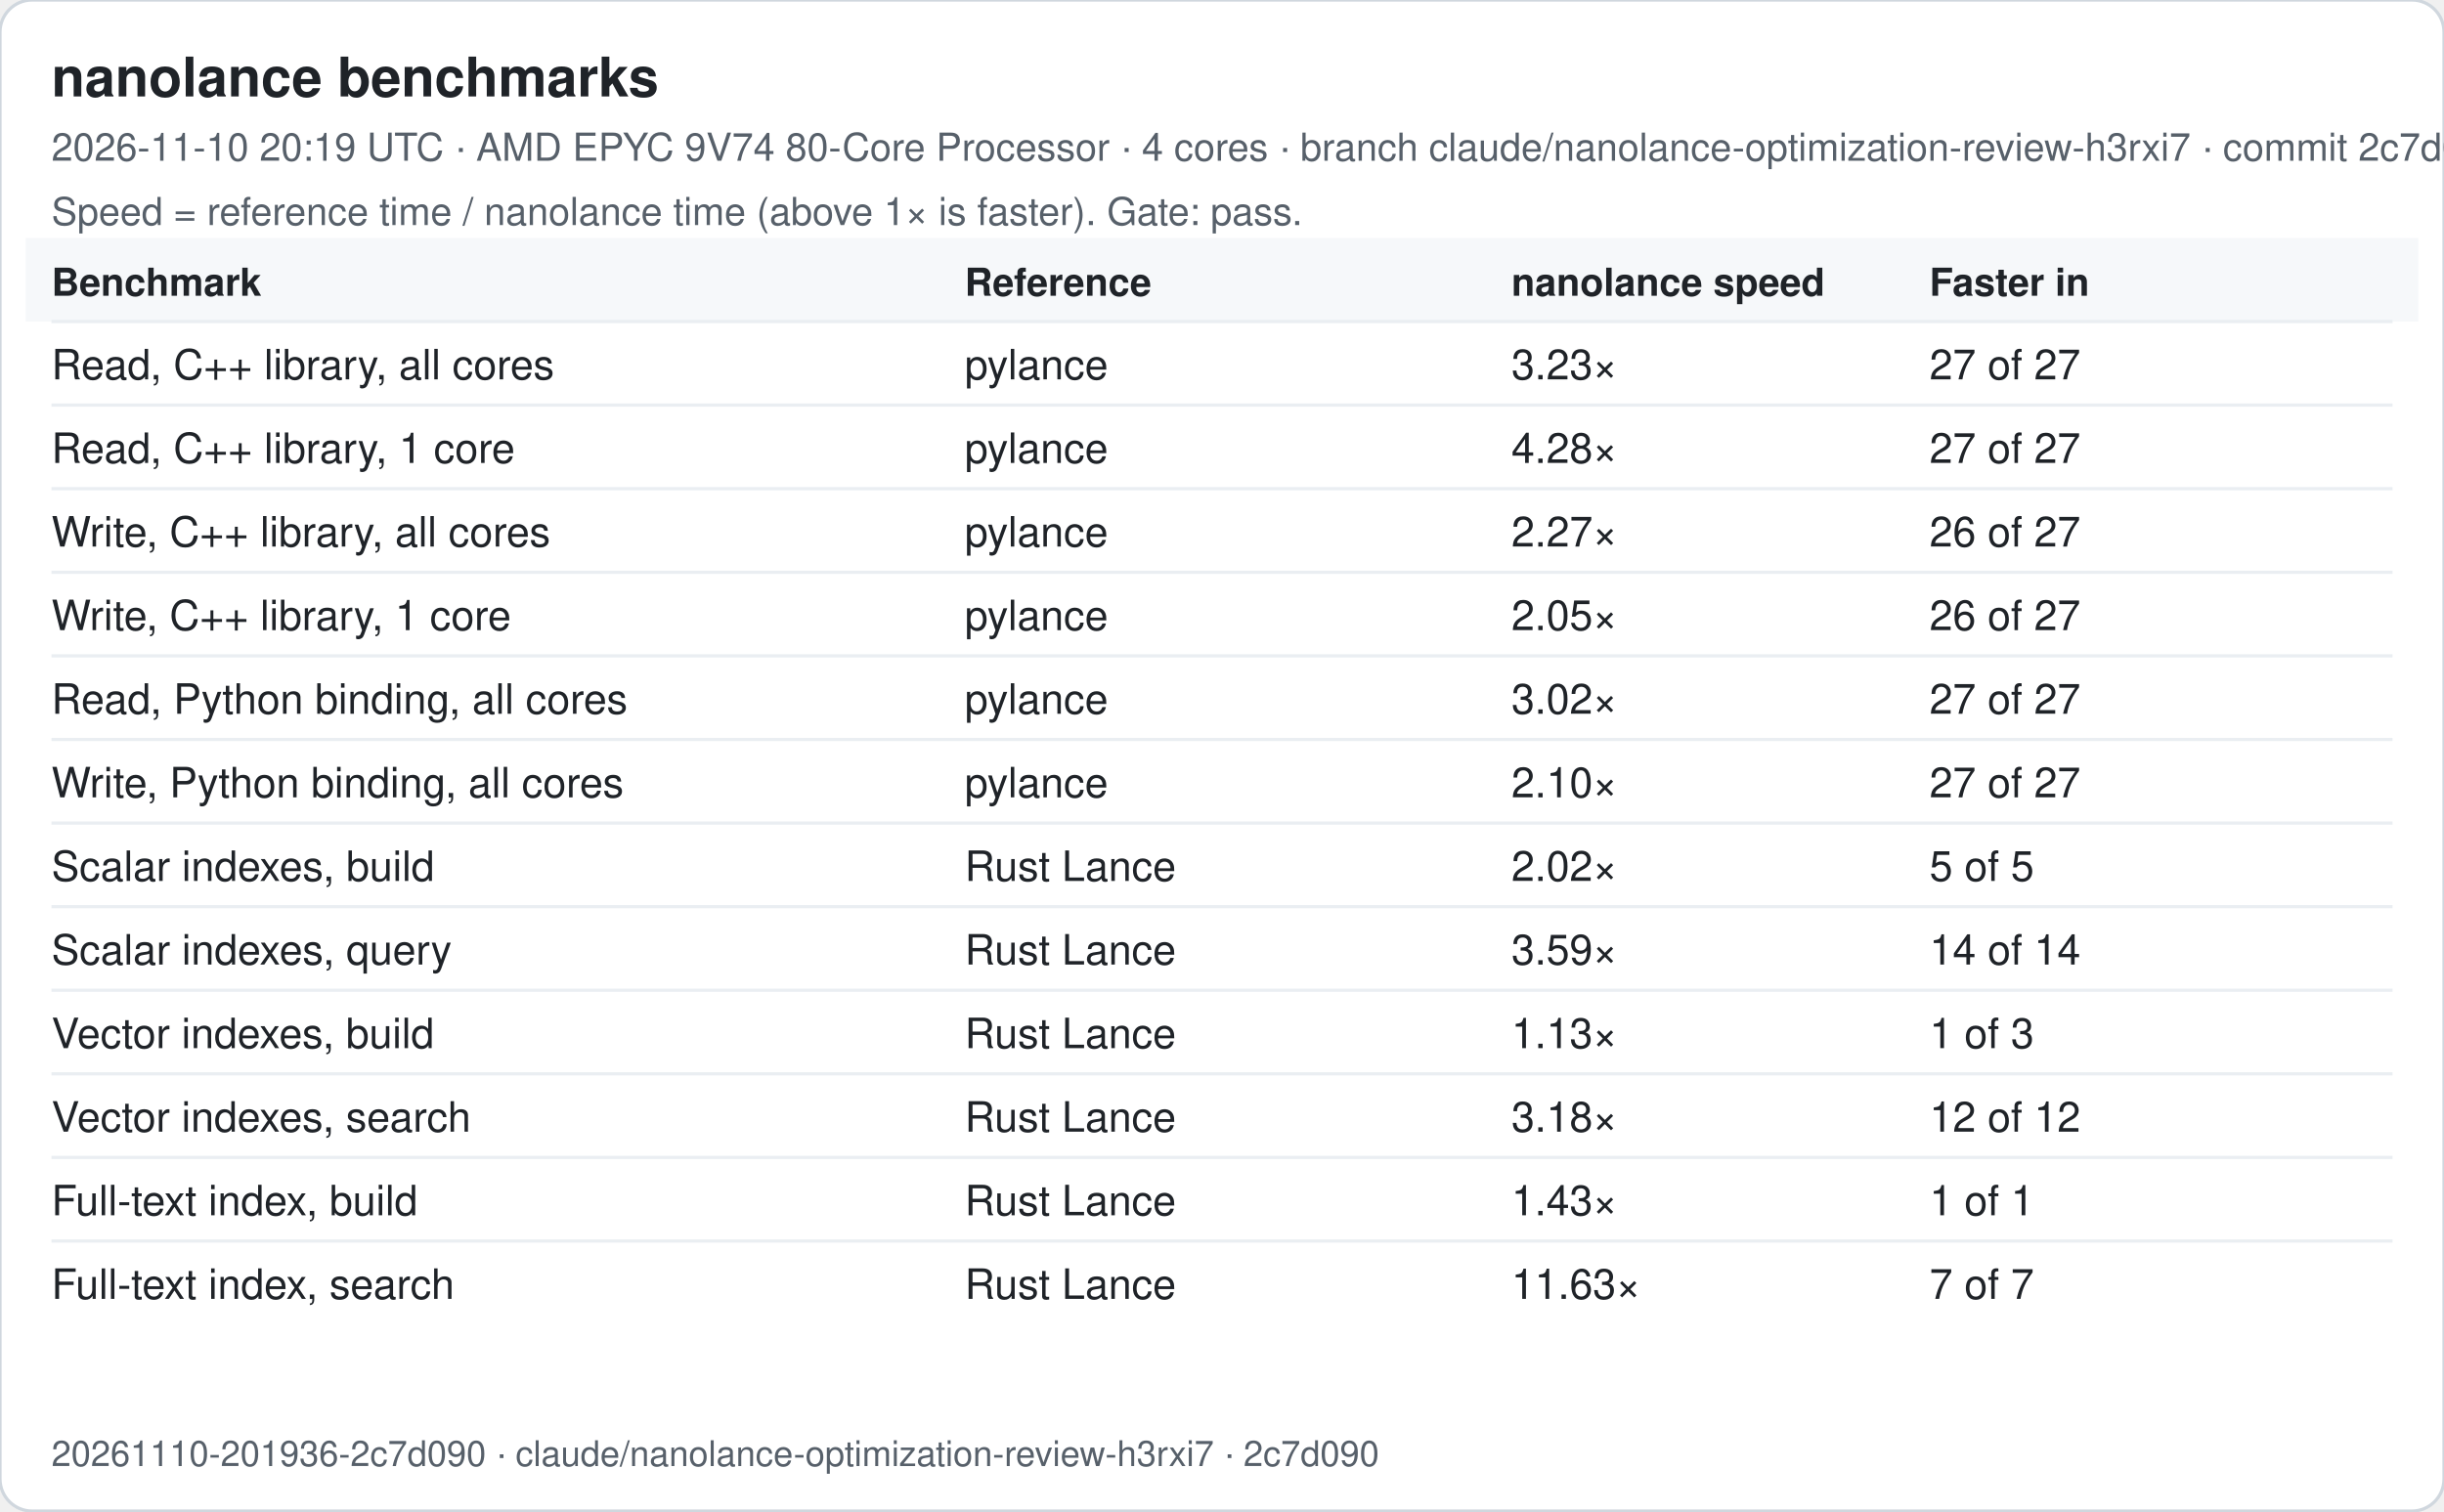
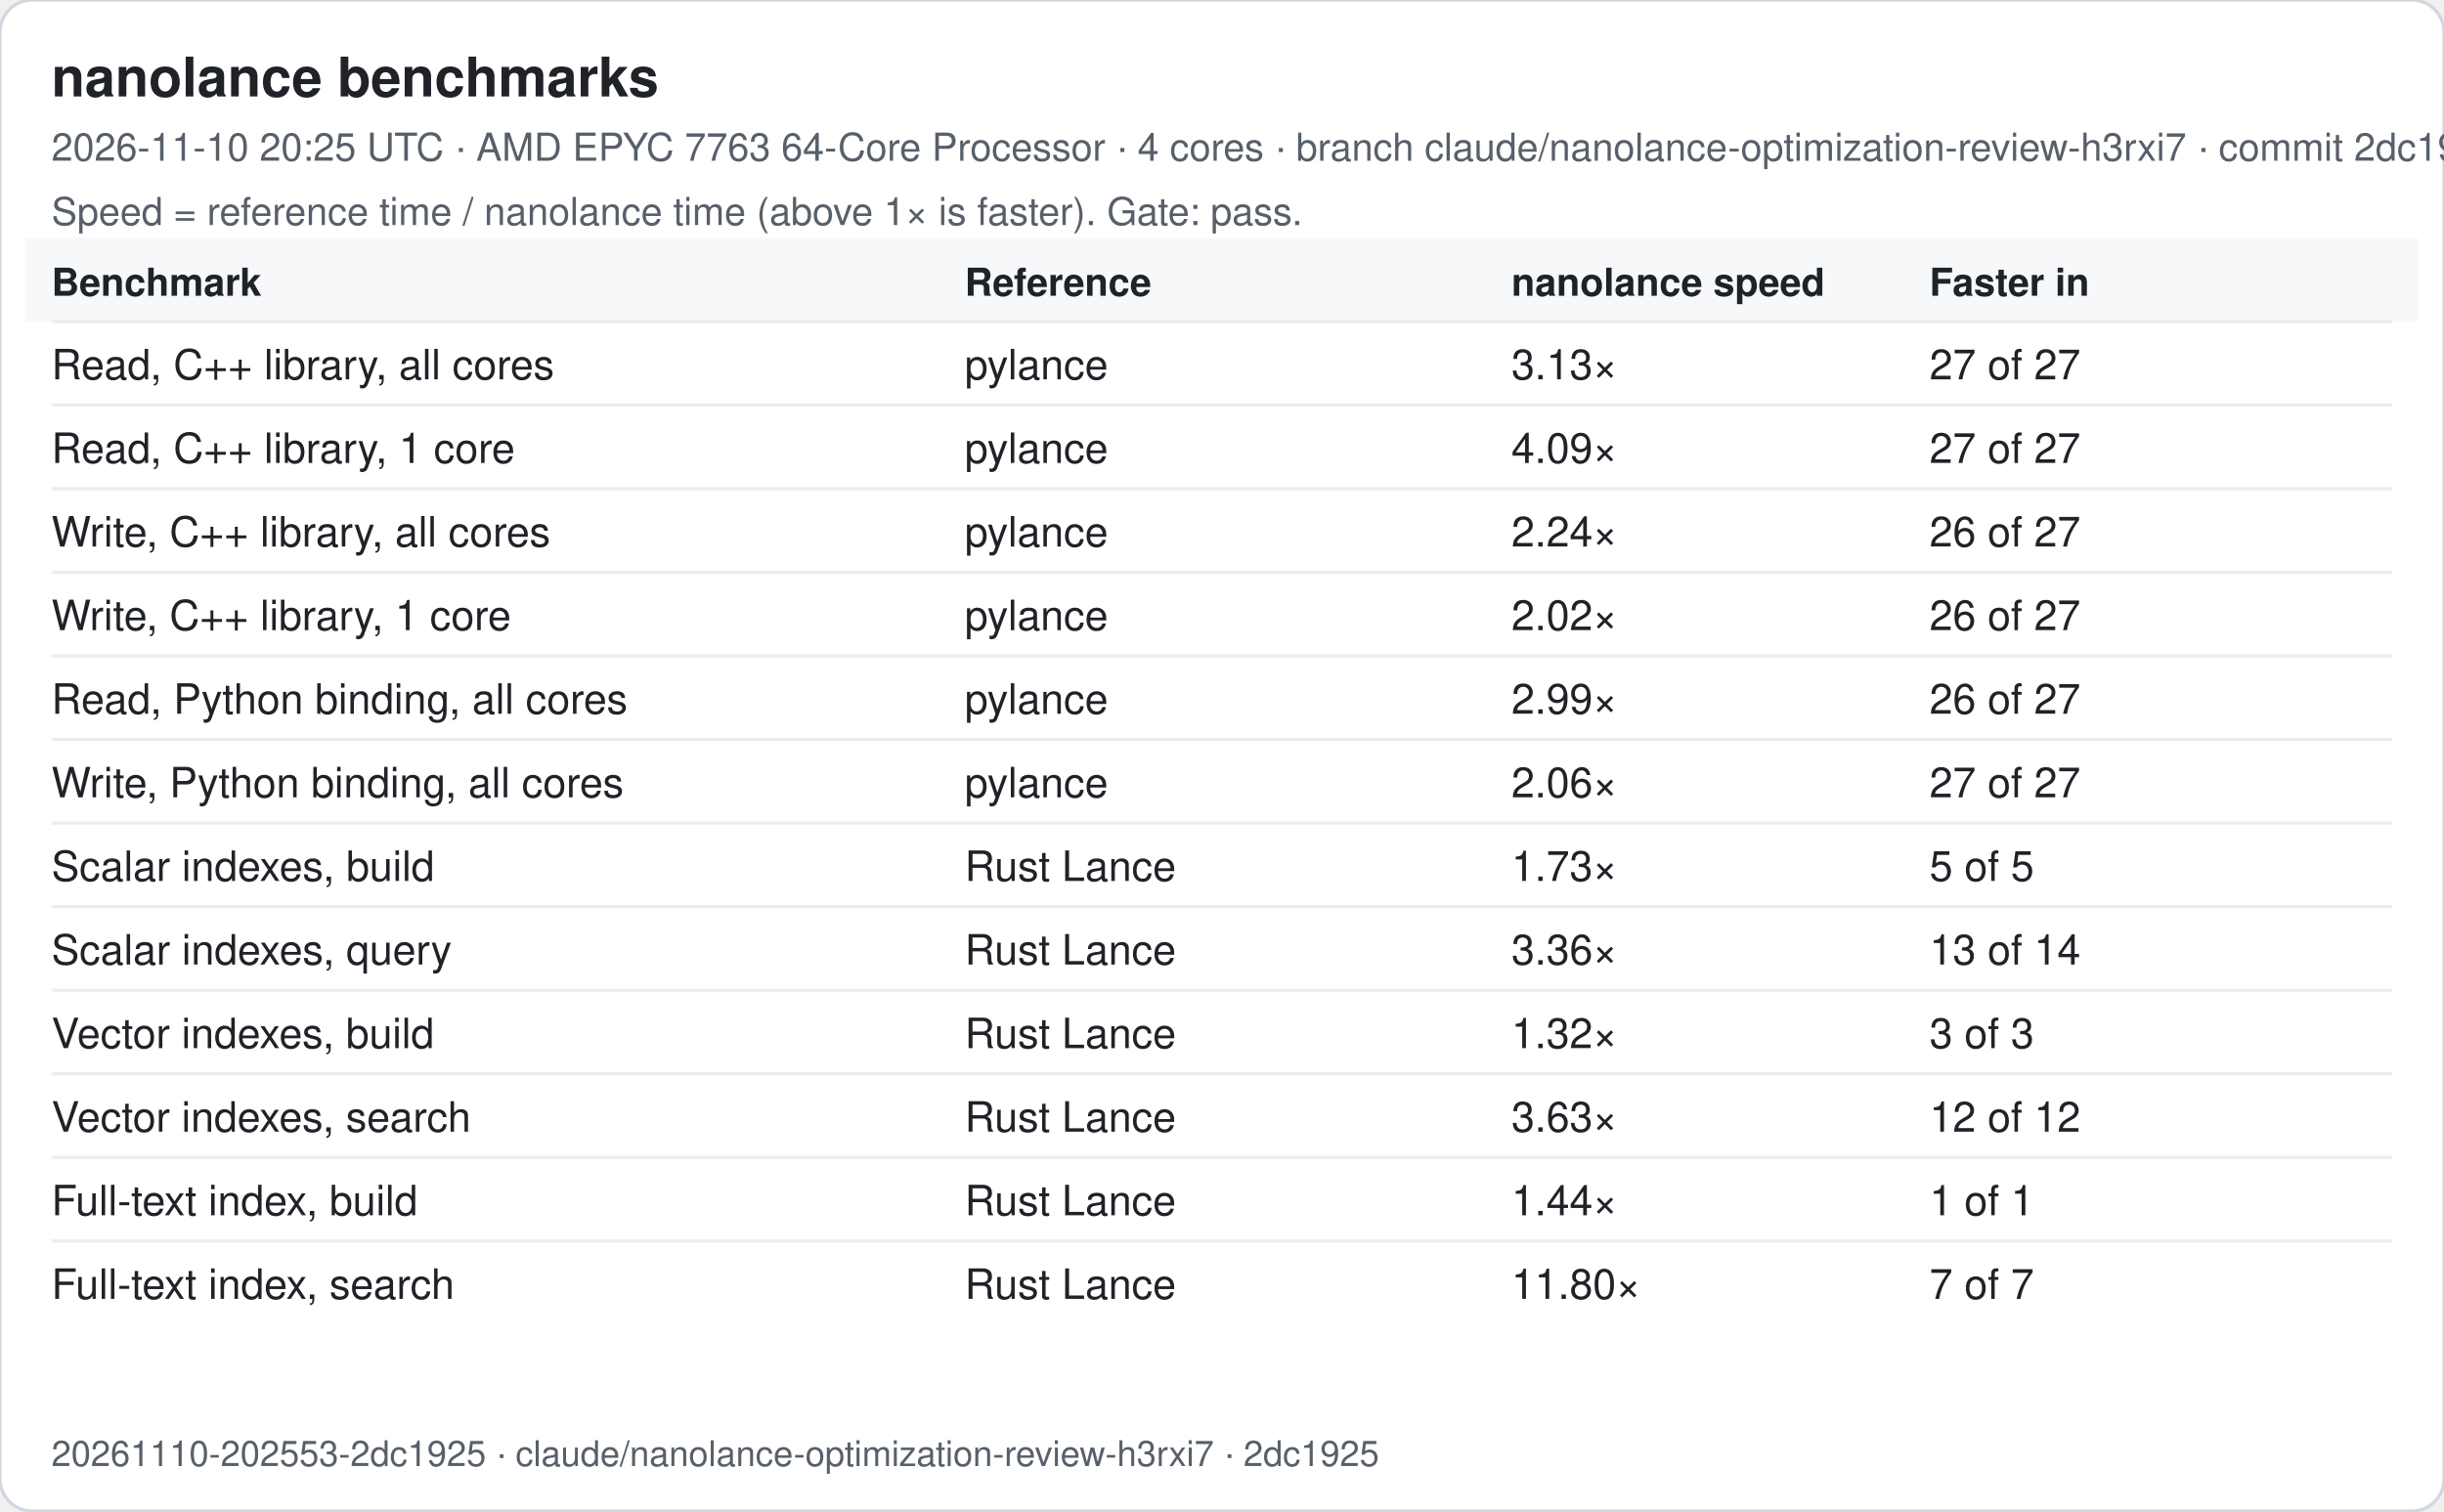
<svg xmlns="http://www.w3.org/2000/svg" width="760" height="470" viewBox="0 0 760 470" font-family="-apple-system, Segoe UI, Helvetica, Arial, sans-serif">
  <rect width="760" height="470" rx="10" fill="#ffffff" stroke="#d0d7de" />
  <text x="16" y="30" font-size="17" font-weight="600" fill="#1f2328">nanolance benchmarks</text>
-   <text x="16" y="50" font-size="12" fill="#57606a">2026-11-10 20:19 UTC · AMD EPYC 9V74 80-Core Processor · 4 cores · branch claude/nanolance-optimization-review-h3rxi7 · commit 2c7d090</text>
+   <text x="16" y="50" font-size="12" fill="#57606a">2026-11-10 20:25 UTC · AMD EPYC 7763 64-Core Processor · 4 cores · branch claude/nanolance-optimization-review-h3rxi7 · commit 2dc1925</text>
  <text x="16" y="70" font-size="12" fill="#57606a">Speed = reference time / nanolance time (above 1× is faster). Gate: pass.</text>
  <rect x="8" y="74" width="744" height="26" fill="#f6f8fa" />
  <text x="16" y="92" font-size="12" font-weight="600" fill="#1f2328">Benchmark</text>
  <text x="300" y="92" font-size="12" font-weight="600" fill="#1f2328">Reference</text>
  <text x="470" y="92" font-size="12" font-weight="600" fill="#1f2328">nanolance speed</text>
  <text x="600" y="92" font-size="12" font-weight="600" fill="#1f2328">Faster in</text>
  <line x1="16" x2="744" y1="100" y2="100" stroke="#eaeef2" />
  <text x="16" y="118" font-size="13" fill="#1f2328">Read, C++ library, all cores</text>
  <text x="300" y="118" font-size="13" fill="#1f2328">pylance</text>
-   <text x="470" y="118" font-size="13" fill="#1f2328">3.23×</text>
+   <text x="470" y="118" font-size="13" fill="#1f2328">3.13×</text>
  <text x="600" y="118" font-size="13" fill="#1f2328">27 of 27</text>
  <line x1="16" x2="744" y1="126" y2="126" stroke="#eaeef2" />
  <text x="16" y="144" font-size="13" fill="#1f2328">Read, C++ library, 1 core</text>
  <text x="300" y="144" font-size="13" fill="#1f2328">pylance</text>
-   <text x="470" y="144" font-size="13" fill="#1f2328">4.28×</text>
+   <text x="470" y="144" font-size="13" fill="#1f2328">4.09×</text>
  <text x="600" y="144" font-size="13" fill="#1f2328">27 of 27</text>
  <line x1="16" x2="744" y1="152" y2="152" stroke="#eaeef2" />
  <text x="16" y="170" font-size="13" fill="#1f2328">Write, C++ library, all cores</text>
  <text x="300" y="170" font-size="13" fill="#1f2328">pylance</text>
-   <text x="470" y="170" font-size="13" fill="#1f2328">2.27×</text>
+   <text x="470" y="170" font-size="13" fill="#1f2328">2.24×</text>
  <text x="600" y="170" font-size="13" fill="#1f2328">26 of 27</text>
  <line x1="16" x2="744" y1="178" y2="178" stroke="#eaeef2" />
  <text x="16" y="196" font-size="13" fill="#1f2328">Write, C++ library, 1 core</text>
  <text x="300" y="196" font-size="13" fill="#1f2328">pylance</text>
-   <text x="470" y="196" font-size="13" fill="#1f2328">2.05×</text>
+   <text x="470" y="196" font-size="13" fill="#1f2328">2.02×</text>
  <text x="600" y="196" font-size="13" fill="#1f2328">26 of 27</text>
  <line x1="16" x2="744" y1="204" y2="204" stroke="#eaeef2" />
  <text x="16" y="222" font-size="13" fill="#1f2328">Read, Python binding, all cores</text>
  <text x="300" y="222" font-size="13" fill="#1f2328">pylance</text>
-   <text x="470" y="222" font-size="13" fill="#1f2328">3.02×</text>
-   <text x="600" y="222" font-size="13" fill="#1f2328">27 of 27</text>
+   <text x="470" y="222" font-size="13" fill="#1f2328">2.99×</text>
+   <text x="600" y="222" font-size="13" fill="#1f2328">26 of 27</text>
  <line x1="16" x2="744" y1="230" y2="230" stroke="#eaeef2" />
  <text x="16" y="248" font-size="13" fill="#1f2328">Write, Python binding, all cores</text>
  <text x="300" y="248" font-size="13" fill="#1f2328">pylance</text>
-   <text x="470" y="248" font-size="13" fill="#1f2328">2.10×</text>
+   <text x="470" y="248" font-size="13" fill="#1f2328">2.06×</text>
  <text x="600" y="248" font-size="13" fill="#1f2328">27 of 27</text>
  <line x1="16" x2="744" y1="256" y2="256" stroke="#eaeef2" />
  <text x="16" y="274" font-size="13" fill="#1f2328">Scalar indexes, build</text>
  <text x="300" y="274" font-size="13" fill="#1f2328">Rust Lance</text>
-   <text x="470" y="274" font-size="13" fill="#1f2328">2.02×</text>
+   <text x="470" y="274" font-size="13" fill="#1f2328">1.73×</text>
  <text x="600" y="274" font-size="13" fill="#1f2328">5 of 5</text>
  <line x1="16" x2="744" y1="282" y2="282" stroke="#eaeef2" />
  <text x="16" y="300" font-size="13" fill="#1f2328">Scalar indexes, query</text>
  <text x="300" y="300" font-size="13" fill="#1f2328">Rust Lance</text>
-   <text x="470" y="300" font-size="13" fill="#1f2328">3.59×</text>
-   <text x="600" y="300" font-size="13" fill="#1f2328">14 of 14</text>
+   <text x="470" y="300" font-size="13" fill="#1f2328">3.36×</text>
+   <text x="600" y="300" font-size="13" fill="#1f2328">13 of 14</text>
  <line x1="16" x2="744" y1="308" y2="308" stroke="#eaeef2" />
  <text x="16" y="326" font-size="13" fill="#1f2328">Vector indexes, build</text>
  <text x="300" y="326" font-size="13" fill="#1f2328">Rust Lance</text>
-   <text x="470" y="326" font-size="13" fill="#1f2328">1.13×</text>
-   <text x="600" y="326" font-size="13" fill="#1f2328">1 of 3</text>
+   <text x="470" y="326" font-size="13" fill="#1f2328">1.32×</text>
+   <text x="600" y="326" font-size="13" fill="#1f2328">3 of 3</text>
  <line x1="16" x2="744" y1="334" y2="334" stroke="#eaeef2" />
  <text x="16" y="352" font-size="13" fill="#1f2328">Vector indexes, search</text>
  <text x="300" y="352" font-size="13" fill="#1f2328">Rust Lance</text>
-   <text x="470" y="352" font-size="13" fill="#1f2328">3.18×</text>
+   <text x="470" y="352" font-size="13" fill="#1f2328">3.63×</text>
  <text x="600" y="352" font-size="13" fill="#1f2328">12 of 12</text>
  <line x1="16" x2="744" y1="360" y2="360" stroke="#eaeef2" />
  <text x="16" y="378" font-size="13" fill="#1f2328">Full-text index, build</text>
  <text x="300" y="378" font-size="13" fill="#1f2328">Rust Lance</text>
-   <text x="470" y="378" font-size="13" fill="#1f2328">1.43×</text>
+   <text x="470" y="378" font-size="13" fill="#1f2328">1.44×</text>
  <text x="600" y="378" font-size="13" fill="#1f2328">1 of 1</text>
  <line x1="16" x2="744" y1="386" y2="386" stroke="#eaeef2" />
  <text x="16" y="404" font-size="13" fill="#1f2328">Full-text index, search</text>
  <text x="300" y="404" font-size="13" fill="#1f2328">Rust Lance</text>
-   <text x="470" y="404" font-size="13" fill="#1f2328">11.63×</text>
+   <text x="470" y="404" font-size="13" fill="#1f2328">11.80×</text>
  <text x="600" y="404" font-size="13" fill="#1f2328">7 of 7</text>
-   <text x="16" y="456" font-size="11" fill="#57606a">20261110-201936-2c7d090 · claude/nanolance-optimization-review-h3rxi7 · 2c7d090</text>
+   <text x="16" y="456" font-size="11" fill="#57606a">20261110-202553-2dc1925 · claude/nanolance-optimization-review-h3rxi7 · 2dc1925</text>
</svg>
